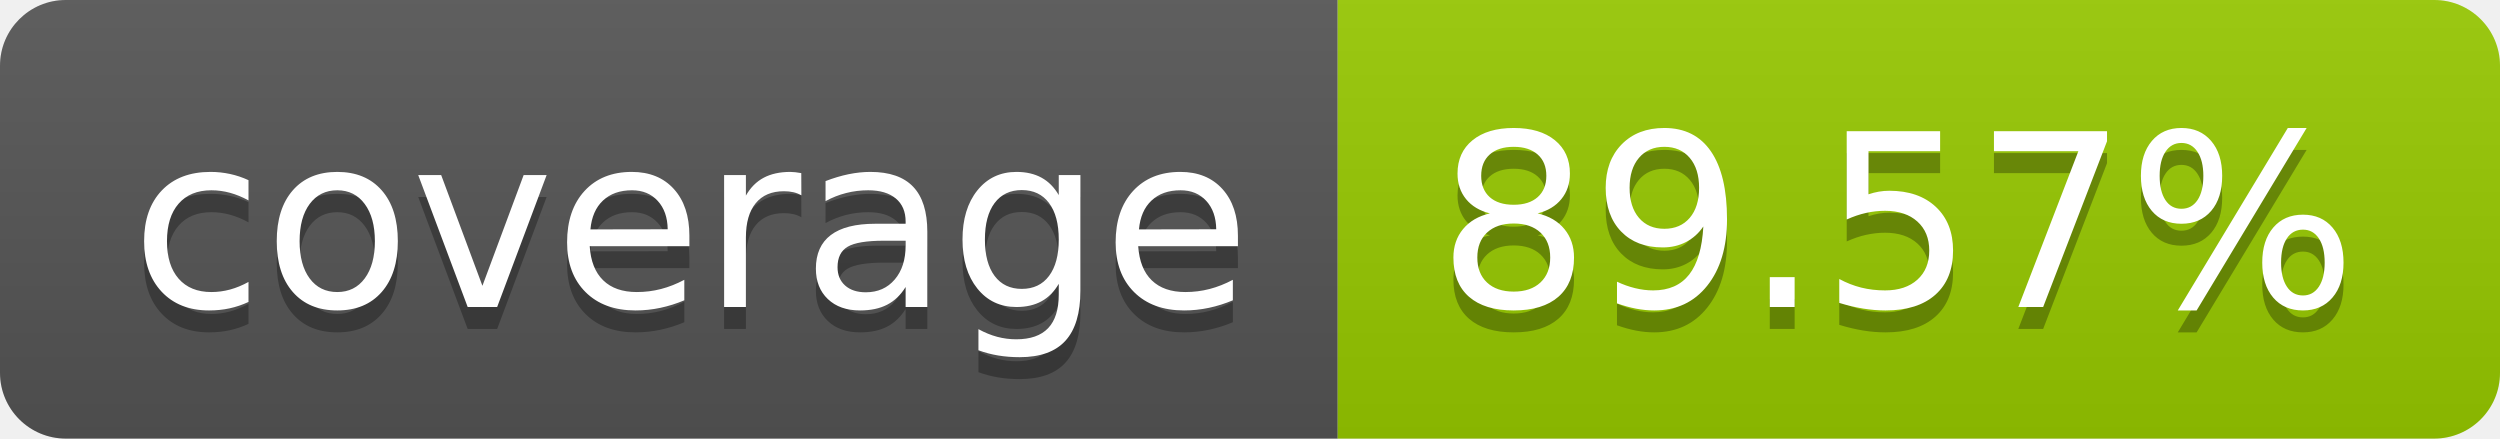
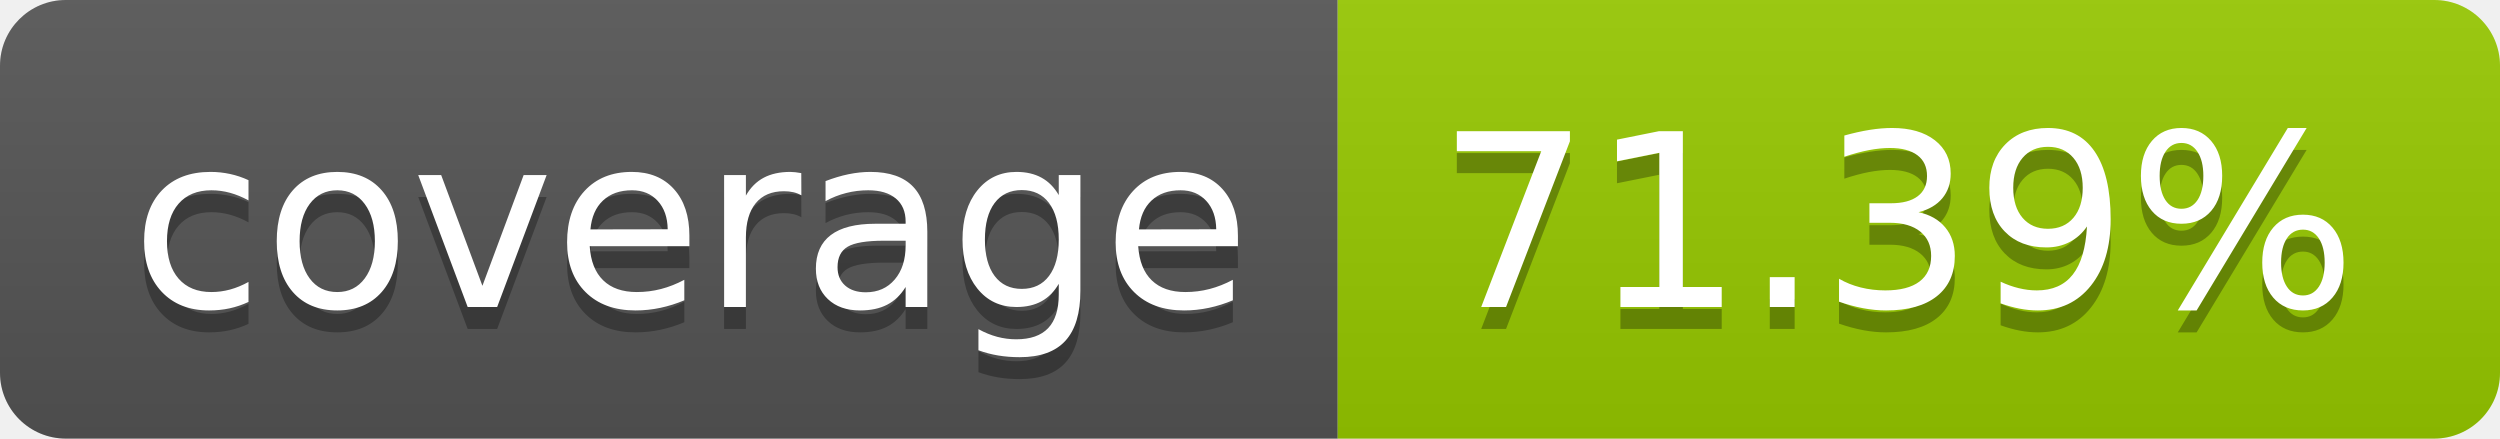
- <svg xmlns="http://www.w3.org/2000/svg" width="114" height="20" role="img" aria-label="coverage: 89.57%">
+ <svg xmlns="http://www.w3.org/2000/svg" width="114" height="20" role="img" aria-label="coverage: 71.39%">
  <linearGradient id="s" x2="0" y2="100%">
    <stop offset="0" stop-color="#bbb" stop-opacity=".1" />
    <stop offset="1" stop-opacity=".1" />
  </linearGradient>
  <clipPath id="r">
    <rect width="114" height="20" rx="3" fill="#fff" />
  </clipPath>
  <g clip-path="url(#r)">
    <rect width="61" height="20" fill="#555" />
    <rect x="61" width="53" height="20" fill="#97ca00" />
    <rect width="114" height="20" fill="url(#s)" />
  </g>
  <g fill="#fff" text-anchor="middle" font-family="Verdana,Geneva,DejaVu Sans,sans-serif" text-rendering="geometricPrecision" font-size="110">
    <text aria-hidden="true" x="315" y="150" fill="#010101" fill-opacity=".3" transform="scale(.1)" textLength="510">coverage</text>
    <text x="315" y="140" transform="scale(.1)" fill="#fff" textLength="510">coverage</text>
-     <text aria-hidden="true" x="865" y="150" fill="#010101" fill-opacity=".3" transform="scale(.1)" textLength="430">89.57%</text>
-     <text x="865" y="140" transform="scale(.1)" fill="#fff" textLength="430">89.57%</text>
+     <text aria-hidden="true" x="865" y="150" fill="#010101" fill-opacity=".3" transform="scale(.1)" textLength="430">71.39%</text>
+     <text x="865" y="140" transform="scale(.1)" fill="#fff" textLength="430">71.39%</text>
  </g>
</svg>
